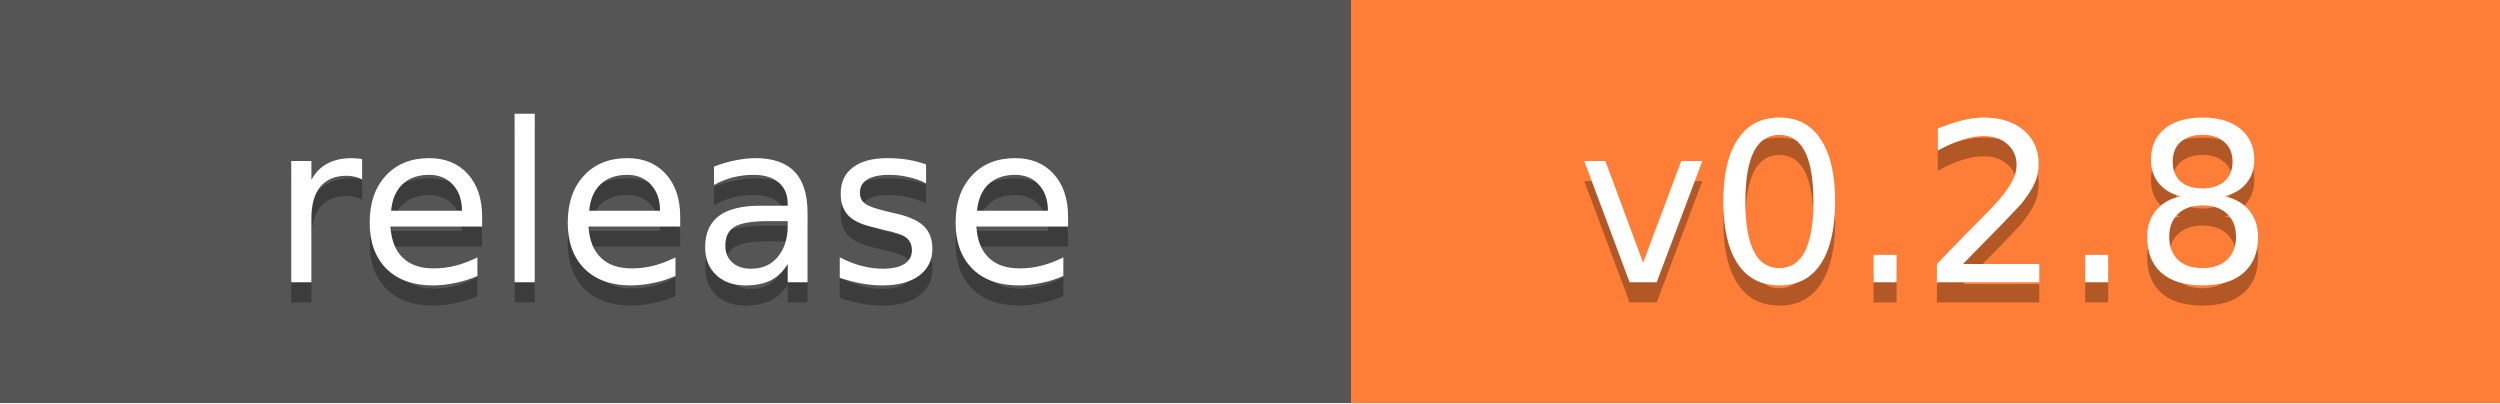
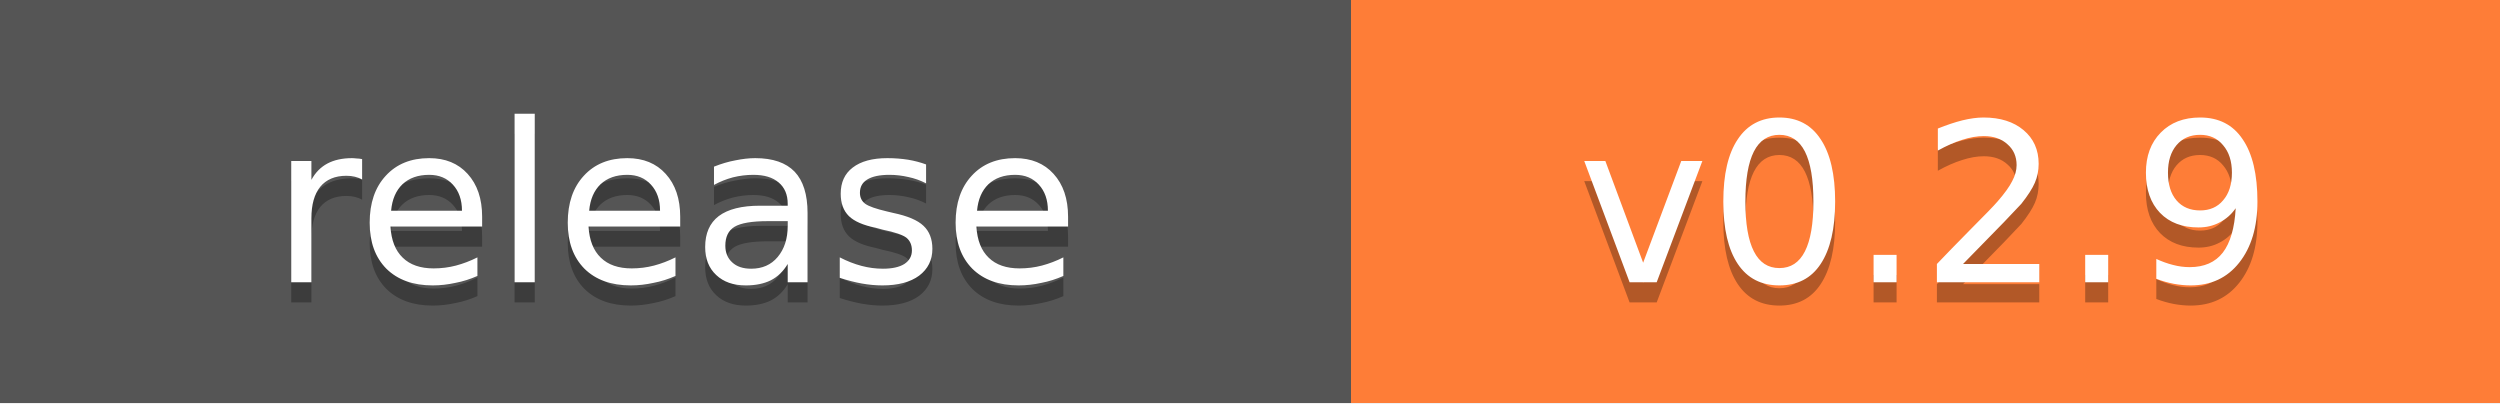
- <svg xmlns="http://www.w3.org/2000/svg" width="124" height="20" role="img" aria-label="release: v0.2.8">
+ <svg xmlns="http://www.w3.org/2000/svg" width="124" height="20" role="img" aria-label="release: v0.2.9">
  <g shape-rendering="crispEdges">
    <rect width="67" height="20" fill="#555" />
    <rect x="67" width="57" height="20" fill="#fe7d37" />
  </g>
  <g fill="#fff" text-anchor="middle" font-family="Verdana,Geneva,DejaVu Sans,sans-serif" font-size="11">
    <text x="33.5" y="15" fill="#010101" fill-opacity=".3">release</text>
    <text x="33.5" y="14">release</text>
-     <text x="95.5" y="15" fill="#010101" fill-opacity=".3">v0.2.8</text>
-     <text x="95.5" y="14">v0.2.8</text>
+     <text x="95.5" y="15" fill="#010101" fill-opacity=".3">v0.2.9</text>
+     <text x="95.5" y="14">v0.2.9</text>
  </g>
</svg>
